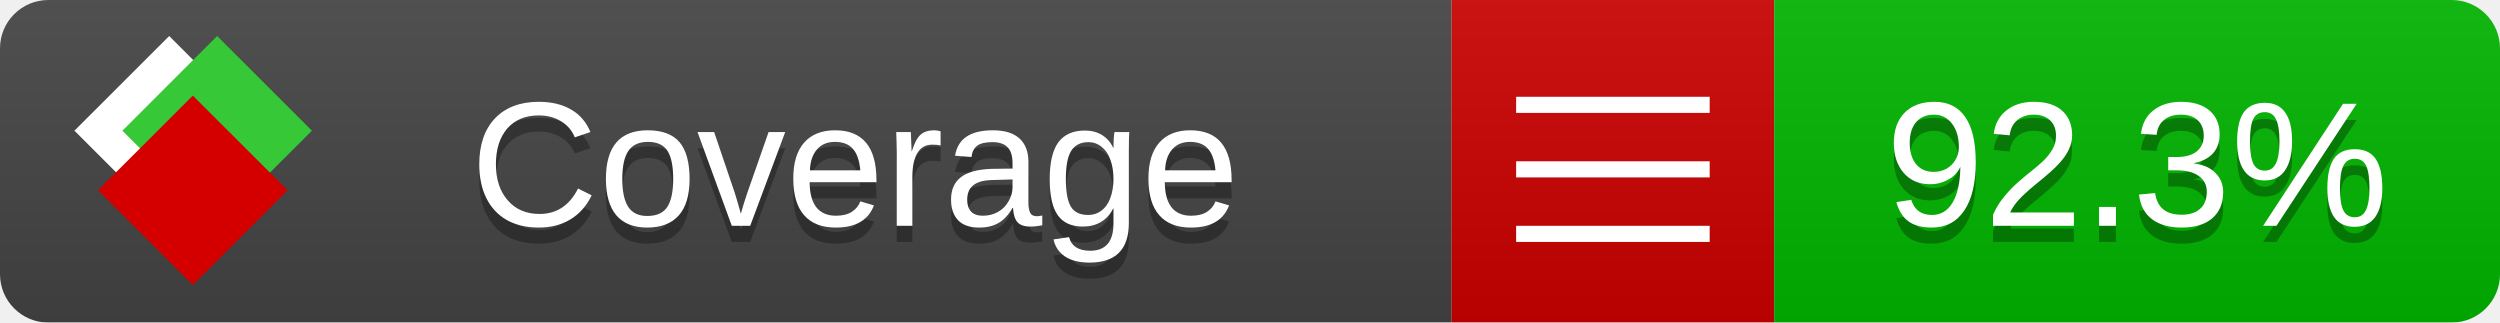
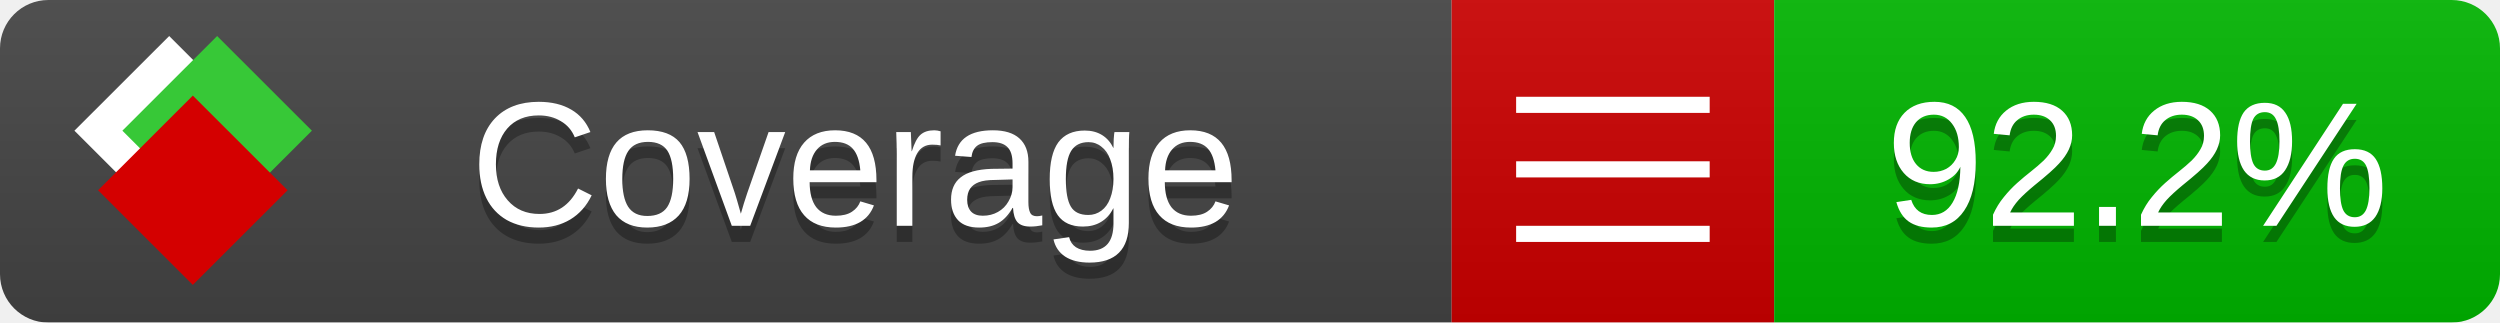
<svg xmlns="http://www.w3.org/2000/svg" xmlns:xlink="http://www.w3.org/1999/xlink" width="155" height="20">
  <style type="text/css">
          
            @keyframes fade1 {
                0% { visibility: visible; opacity: 1; }
               23% { visibility: visible; opacity: 1; }
               25% { visibility: hidden; opacity: 0; }
               48% { visibility: hidden; opacity: 0; }
               50% { visibility: hidden; opacity: 0; }
               73% { visibility: hidden; opacity: 0; }
               75% { visibility: hidden; opacity: 0; }
               98% { visibility: hidden; opacity: 0; }
              100% { visibility: visible; opacity: 1; }
            }
            @keyframes fade2 {
                0% { visibility: hidden; opacity: 0; }
               23% { visibility: hidden; opacity: 0; }
               25% { visibility: visible; opacity: 1; }
               48% { visibility: visible; opacity: 1; }
               50% { visibility: hidden; opacity: 0; }
               73% { visibility: hidden; opacity: 0; }
               75% { visibility: hidden; opacity: 0; }
               98% { visibility: hidden; opacity: 0; }
              100% { visibility: hidden; opacity: 0; }
            }
            @keyframes fade3 {
                0% { visibility: hidden; opacity: 0; }
               23% { visibility: hidden; opacity: 0; }
               25% { visibility: hidden; opacity: 0; }
               48% { visibility: hidden; opacity: 0; }
               50% { visibility: visible; opacity: 1; }
               73% { visibility: visible; opacity: 1; }
               75% { visibility: hidden; opacity: 0; }
               98% { visibility: hidden; opacity: 0; }
              100% { visibility: hidden; opacity: 0; }
            }
            @keyframes fade4 {
                0% { visibility: hidden; opacity: 0; }
               23% { visibility: hidden; opacity: 0; }
               25% { visibility: hidden; opacity: 0; }
               48% { visibility: hidden; opacity: 0; }
               50% { visibility: hidden; opacity: 0; }
               73% { visibility: hidden; opacity: 0; }
               75% { visibility: visible; opacity: 1; }
               98% { visibility: visible; opacity: 1; }
              100% { visibility: hidden; opacity: 0; }
            }
            .linecoverage {
                animation-duration: 15s;
                animation-name: fade1;
                animation-iteration-count: infinite;
            }
            .branchcoverage {
                animation-duration: 15s;
                animation-name: fade2;
                animation-iteration-count: infinite;
            }
            .methodcoverage {
                animation-duration: 15s;
                animation-name: fade3;
                animation-iteration-count: infinite;
            }
            .fullmethodcoverage {
                animation-duration: 15s;
                animation-name: fade4;
                animation-iteration-count: infinite;
            }
          
    </style>
  <defs>
    <linearGradient id="gradient" x2="0" y2="100%">
      <stop offset="0" stop-color="#bbb" stop-opacity=".1" />
      <stop offset="1" stop-opacity=".1" />
    </linearGradient>
    <linearGradient id="c">
      <stop offset="0" stop-color="#d40000" />
      <stop offset="1" stop-color="#ff2a2a" />
    </linearGradient>
    <linearGradient id="a">
      <stop offset="0" stop-color="#e0e0de" />
      <stop offset="1" stop-color="#fff" />
    </linearGradient>
    <linearGradient id="b">
      <stop offset="0" stop-color="#37c837" />
      <stop offset="1" stop-color="#217821" />
    </linearGradient>
    <linearGradient xlink:href="#a" id="e" x1="106.44" x2="69.96" y1="-11.96" y2="-46.84" gradientTransform="matrix(-.8426 -.00045 -.00045 -.8426 -94.27 -75.82)" gradientUnits="userSpaceOnUse" />
    <linearGradient xlink:href="#b" id="f" x1="56.19" x2="77.97" y1="-23.45" y2="10.62" gradientTransform="matrix(.8426 .00045 .00045 .8426 94.27 75.82)" gradientUnits="userSpaceOnUse" />
    <linearGradient xlink:href="#c" id="g" x1="79.98" x2="132.9" y1="10.79" y2="10.79" gradientTransform="matrix(.8426 .00045 .00045 .8426 94.27 75.82)" gradientUnits="userSpaceOnUse" />
    <mask id="mask">
      <rect width="155" height="20" rx="3" fill="#fff" />
    </mask>
    <g id="icon" transform="matrix(.04486 0 0 .04481 -.48 -.63)">
      <rect width="52.92" height="52.92" x="-109.72" y="-27.13" fill="url(#e)" transform="rotate(-135)" />
      <rect width="52.92" height="52.92" x="70.19" y="-39.18" fill="url(#f)" transform="rotate(45)" />
      <rect width="52.92" height="52.92" x="80.05" y="-15.74" fill="url(#g)" transform="rotate(45)" />
    </g>
  </defs>
  <g mask="url(#mask)">
    <rect x="0" y="0" width="90" height="20" fill="#444" />
    <rect x="90" y="0" width="20" height="20" fill="#c00" />
    <rect x="110" y="0" width="45" height="20" fill="#00B600" />
    <rect x="0" y="0" width="155" height="20" fill="url(#gradient)" />
  </g>
  <g>
    <path class="" stroke="#fff" d="M94 6.5 h12 M94 10.5 h12 M94 14.5 h12" />
  </g>
  <g fill="#fff" text-anchor="middle" font-family="Verdana,Arial,Geneva,sans-serif" font-size="11">
    <a xlink:href="https://github.com/danielpalme/ReportGenerator" target="_top">
      <use xlink:href="#icon" transform="translate(3,1) scale(3.5)" />
    </a>
    <text x="53" y="15" fill="#010101" fill-opacity=".3">Coverage</text>
    <text x="53" y="14" fill="#fff">Coverage</text>
-     <text class="" x="132.5" y="15" fill="#010101" fill-opacity=".3">92.3%</text>
-     <text class="" x="132.5" y="14">92.3%</text>
+     <text class="" x="132.5" y="15" fill="#010101" fill-opacity=".3">92.2%</text>
+     <text class="" x="132.5" y="14">92.2%</text>
  </g>
  <g>
    <rect class="" x="90" y="0" width="65" height="20" fill-opacity="0" />
  </g>
</svg>
